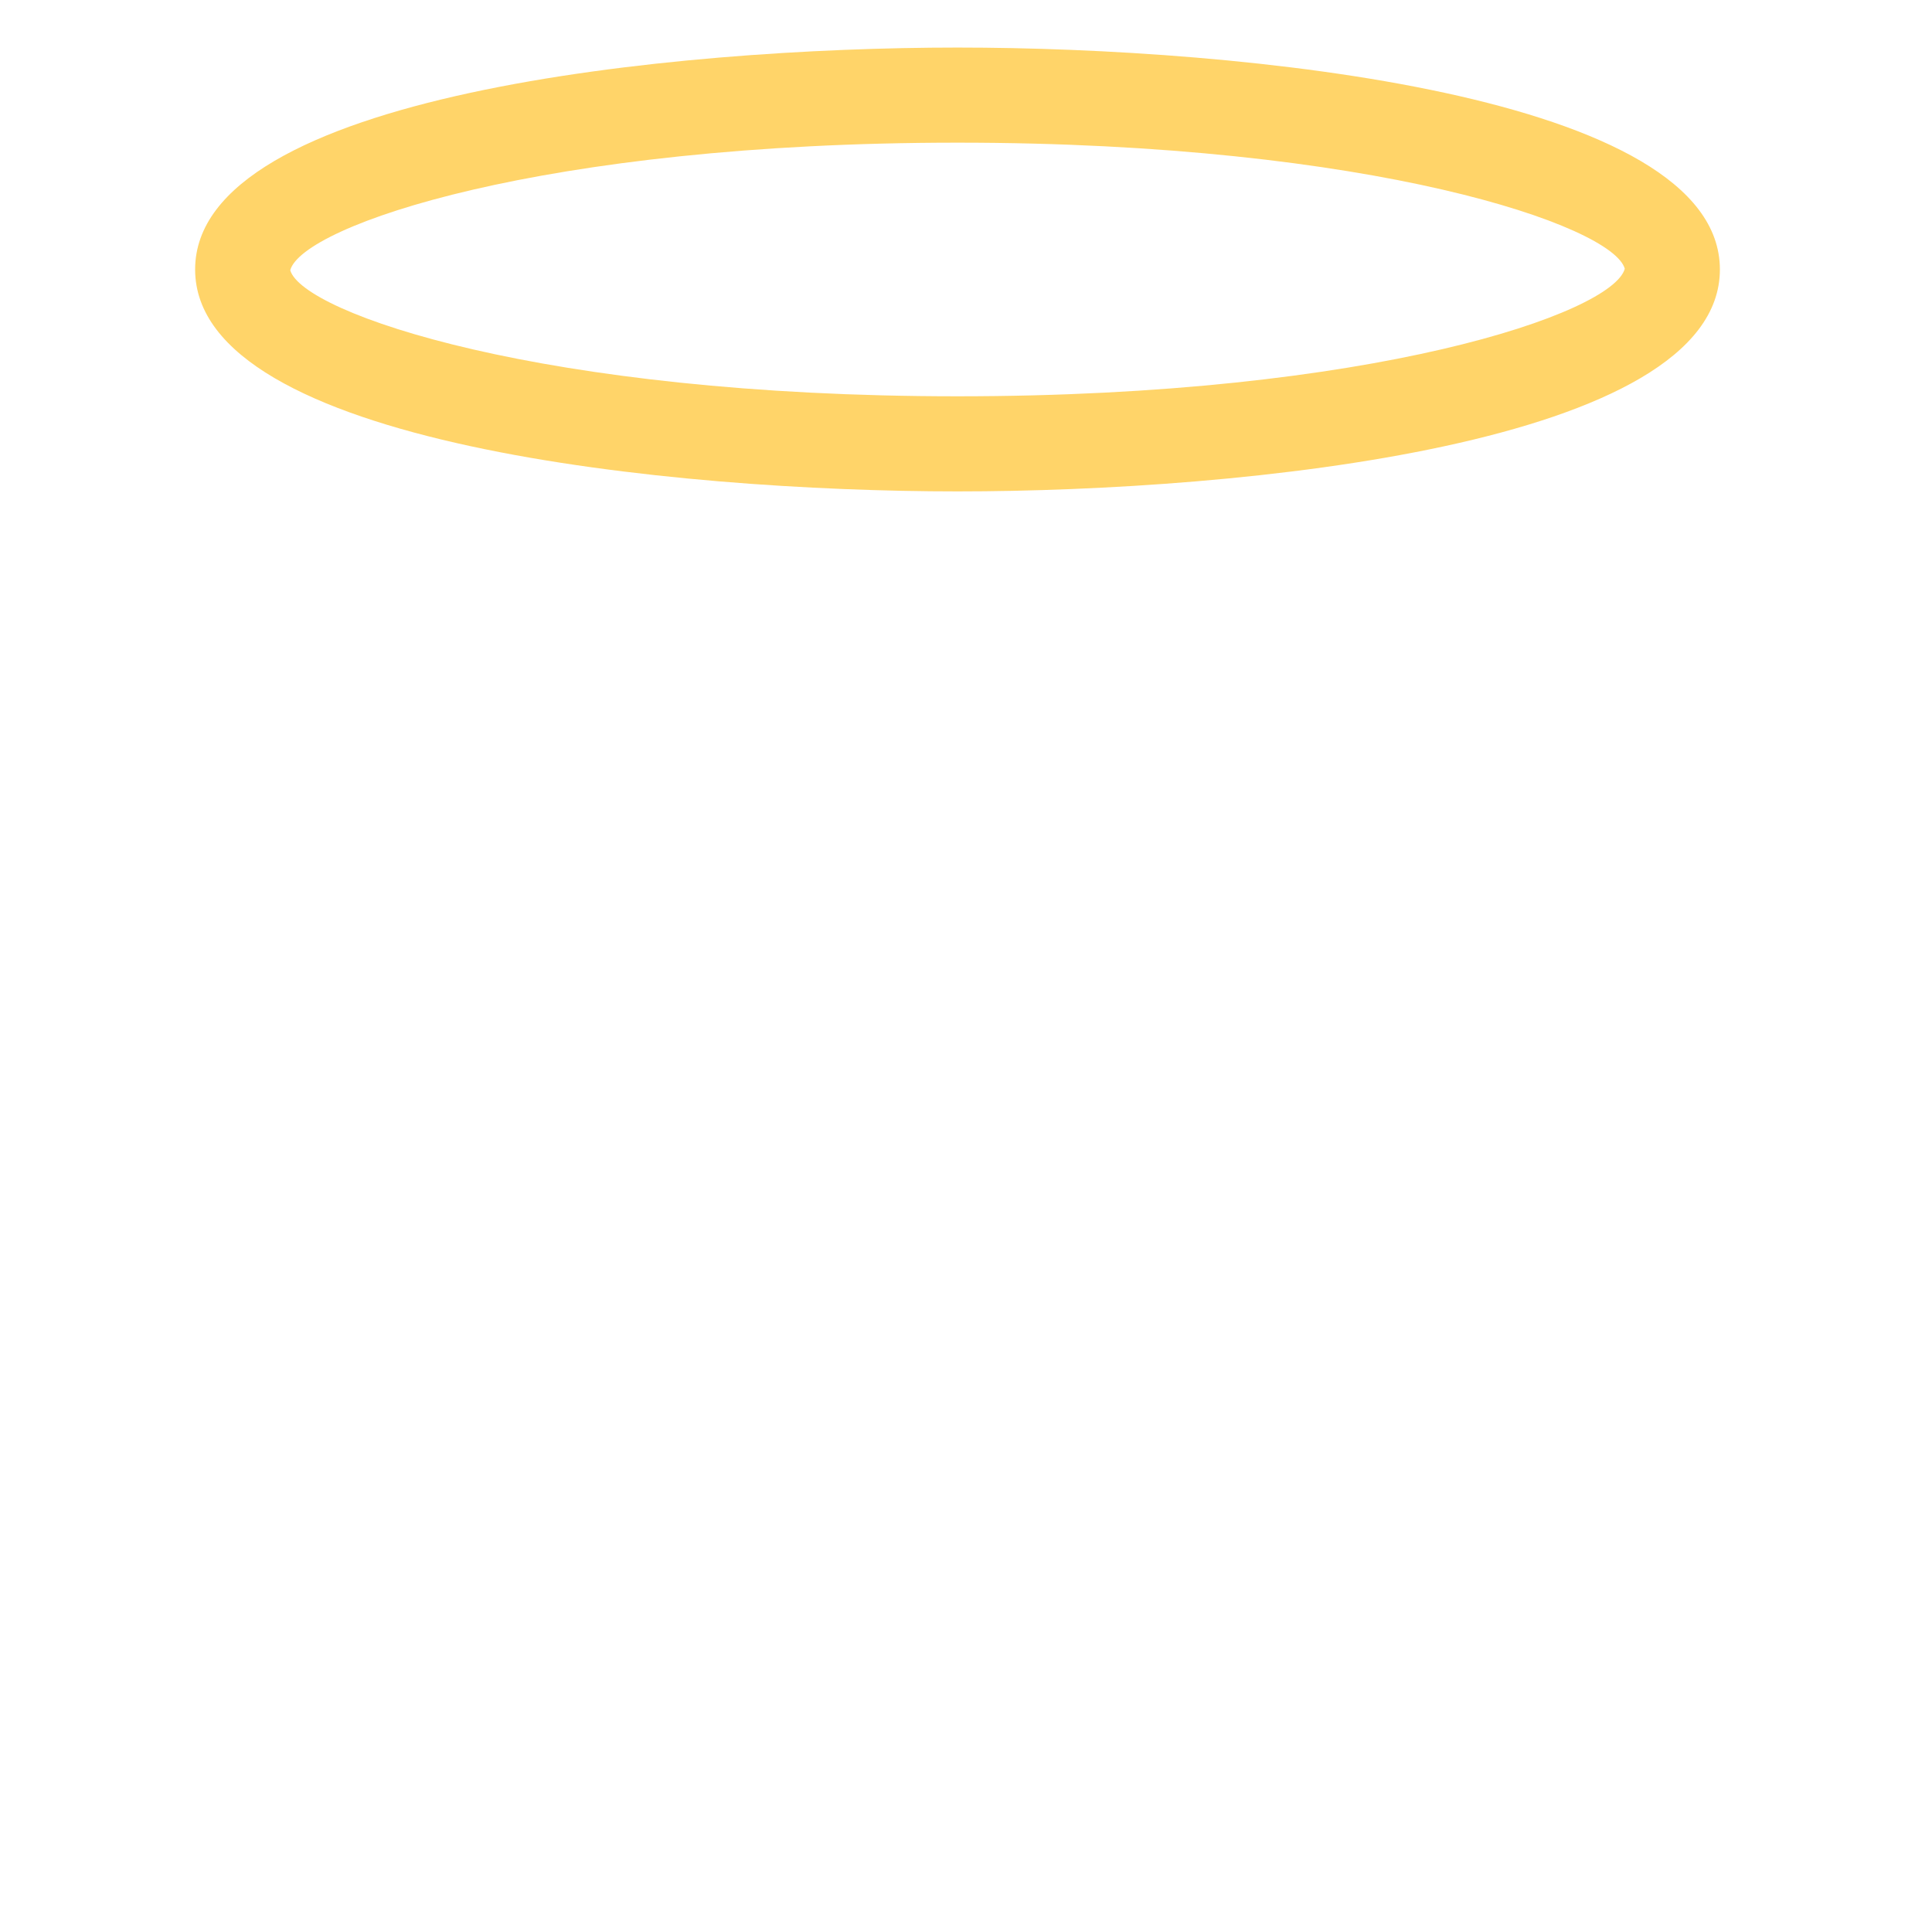
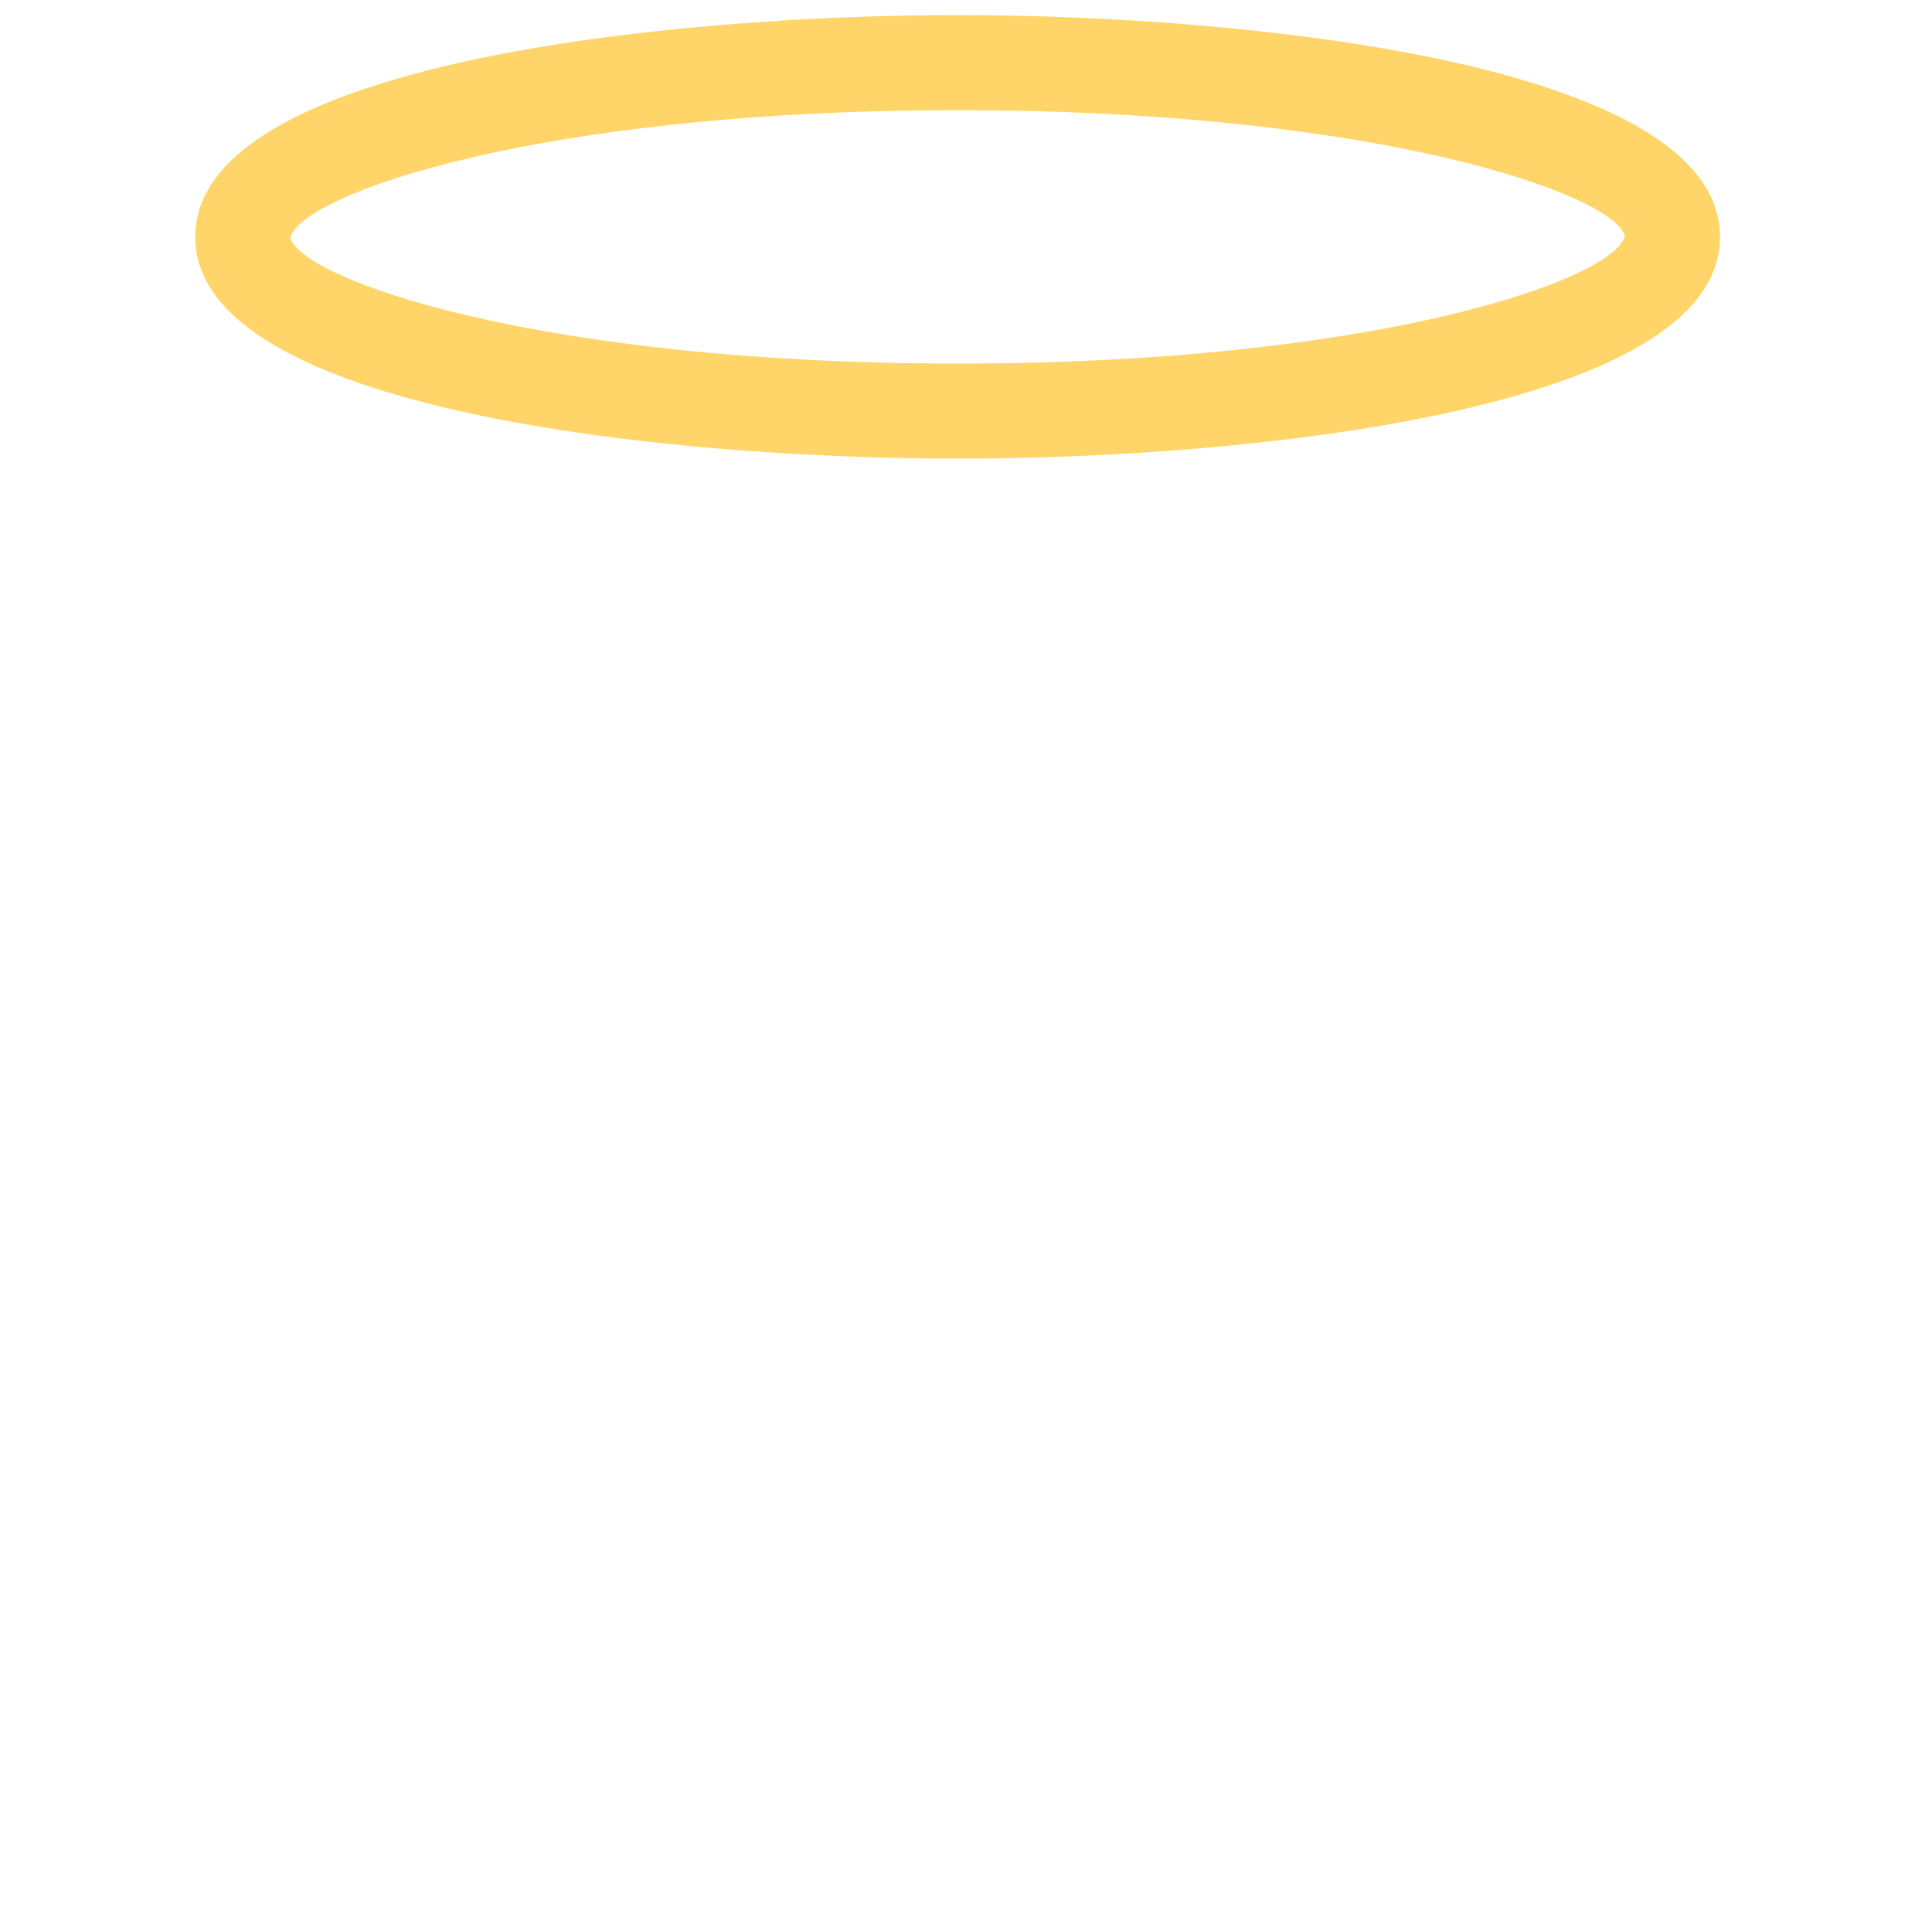
- <svg xmlns="http://www.w3.org/2000/svg" version="1.1" id="Layer_1" x="0px" y="0px" width="511.9px" height="511.9px" viewBox="0 0 511.9 511.9" enable-background="new 0 0 511.9 511.9" xml:space="preserve">
-   <path fill="#FFD469" d="M253.7,130.2c-75,0-202-12.4-202-58.8c0-46.4,127-58.8,202-58.8c75,0,202,12.4,202,58.8  C455.7,117.8,328.8,130.2,253.7,130.2z M253.7,37.8c-110,0-173.6,22-176.8,33.8C80.2,83,143.8,105,253.7,105s173.6-22,176.8-33.8  C427.3,59.8,363.7,37.8,253.7,37.8z" />
+ <svg xmlns="http://www.w3.org/2000/svg" version="1.1" x="0px" y="0px" viewBox="0 0 511.92 511.92" enable-background="new 0 0 511.92 511.92" xml:space="preserve">
+   <g id="Layer_6">
+     <path fill="#FFD469" d="M253.738,121.525c-75.024,0-202.005-12.377-202.005-58.756C51.734,16.379,178.714,4,253.738,4   c75.026,0,202.007,12.379,202.007,58.769C455.745,109.147,328.764,121.525,253.738,121.525z M253.738,29.185   c-109.984,0-173.586,21.994-176.845,33.787c3.27,11.383,66.883,33.368,176.845,33.368s173.577-21.985,176.848-33.78   C427.327,51.178,363.726,29.185,253.738,29.185z" />
+   </g>
+   <g id="Layer_1">
+ </g>
</svg>
